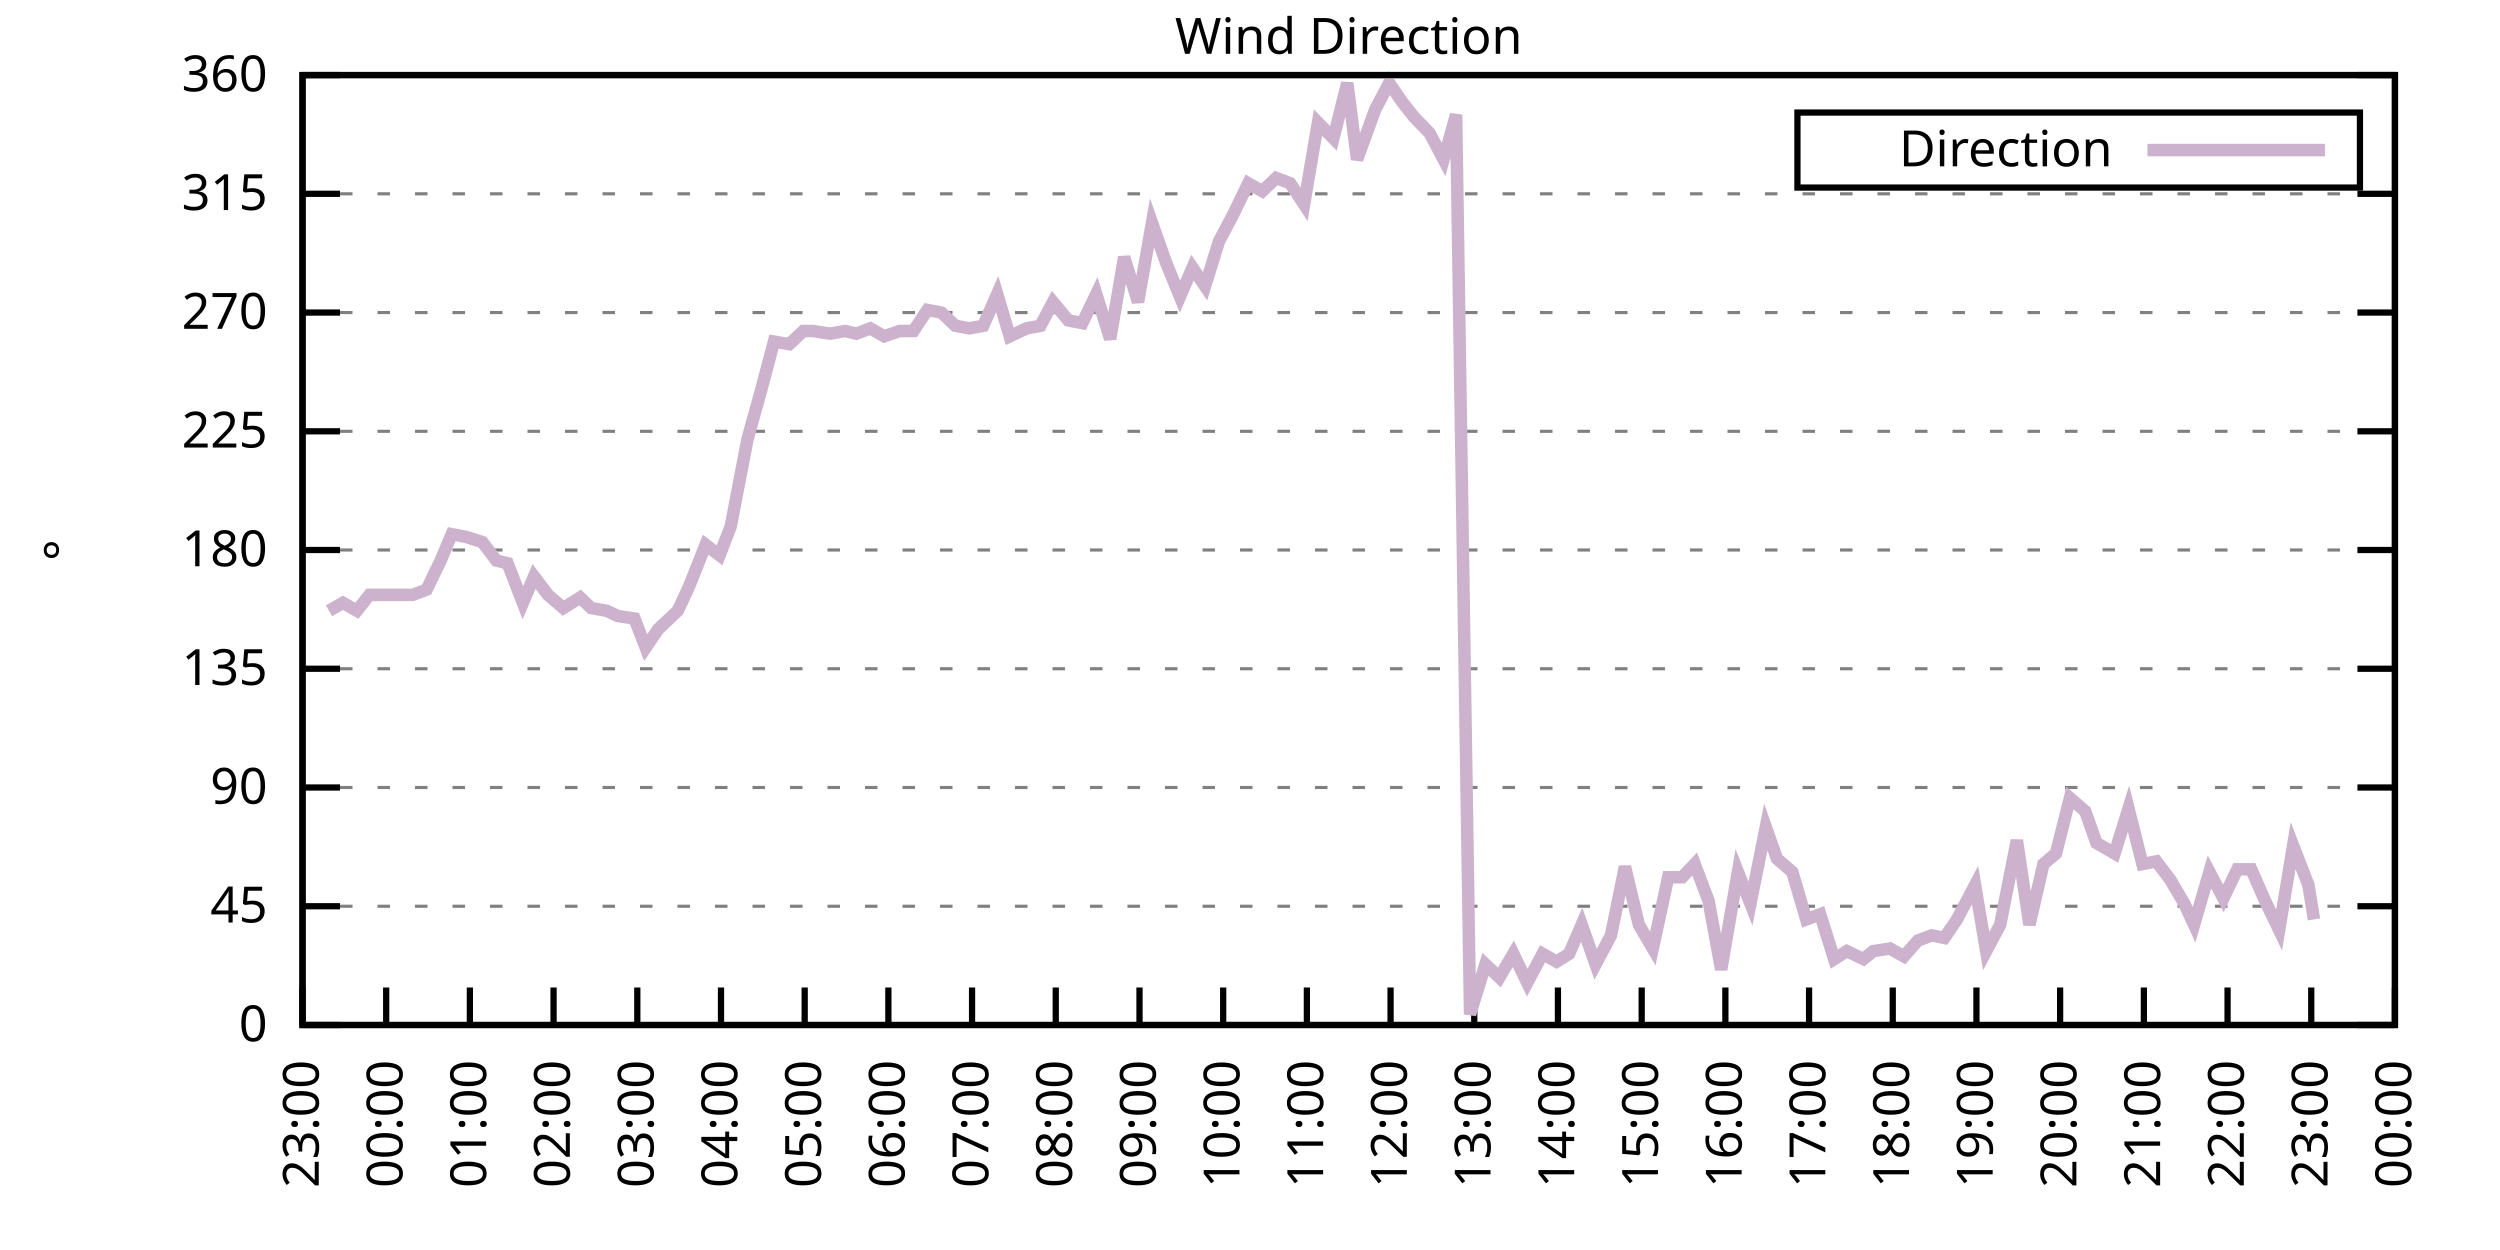
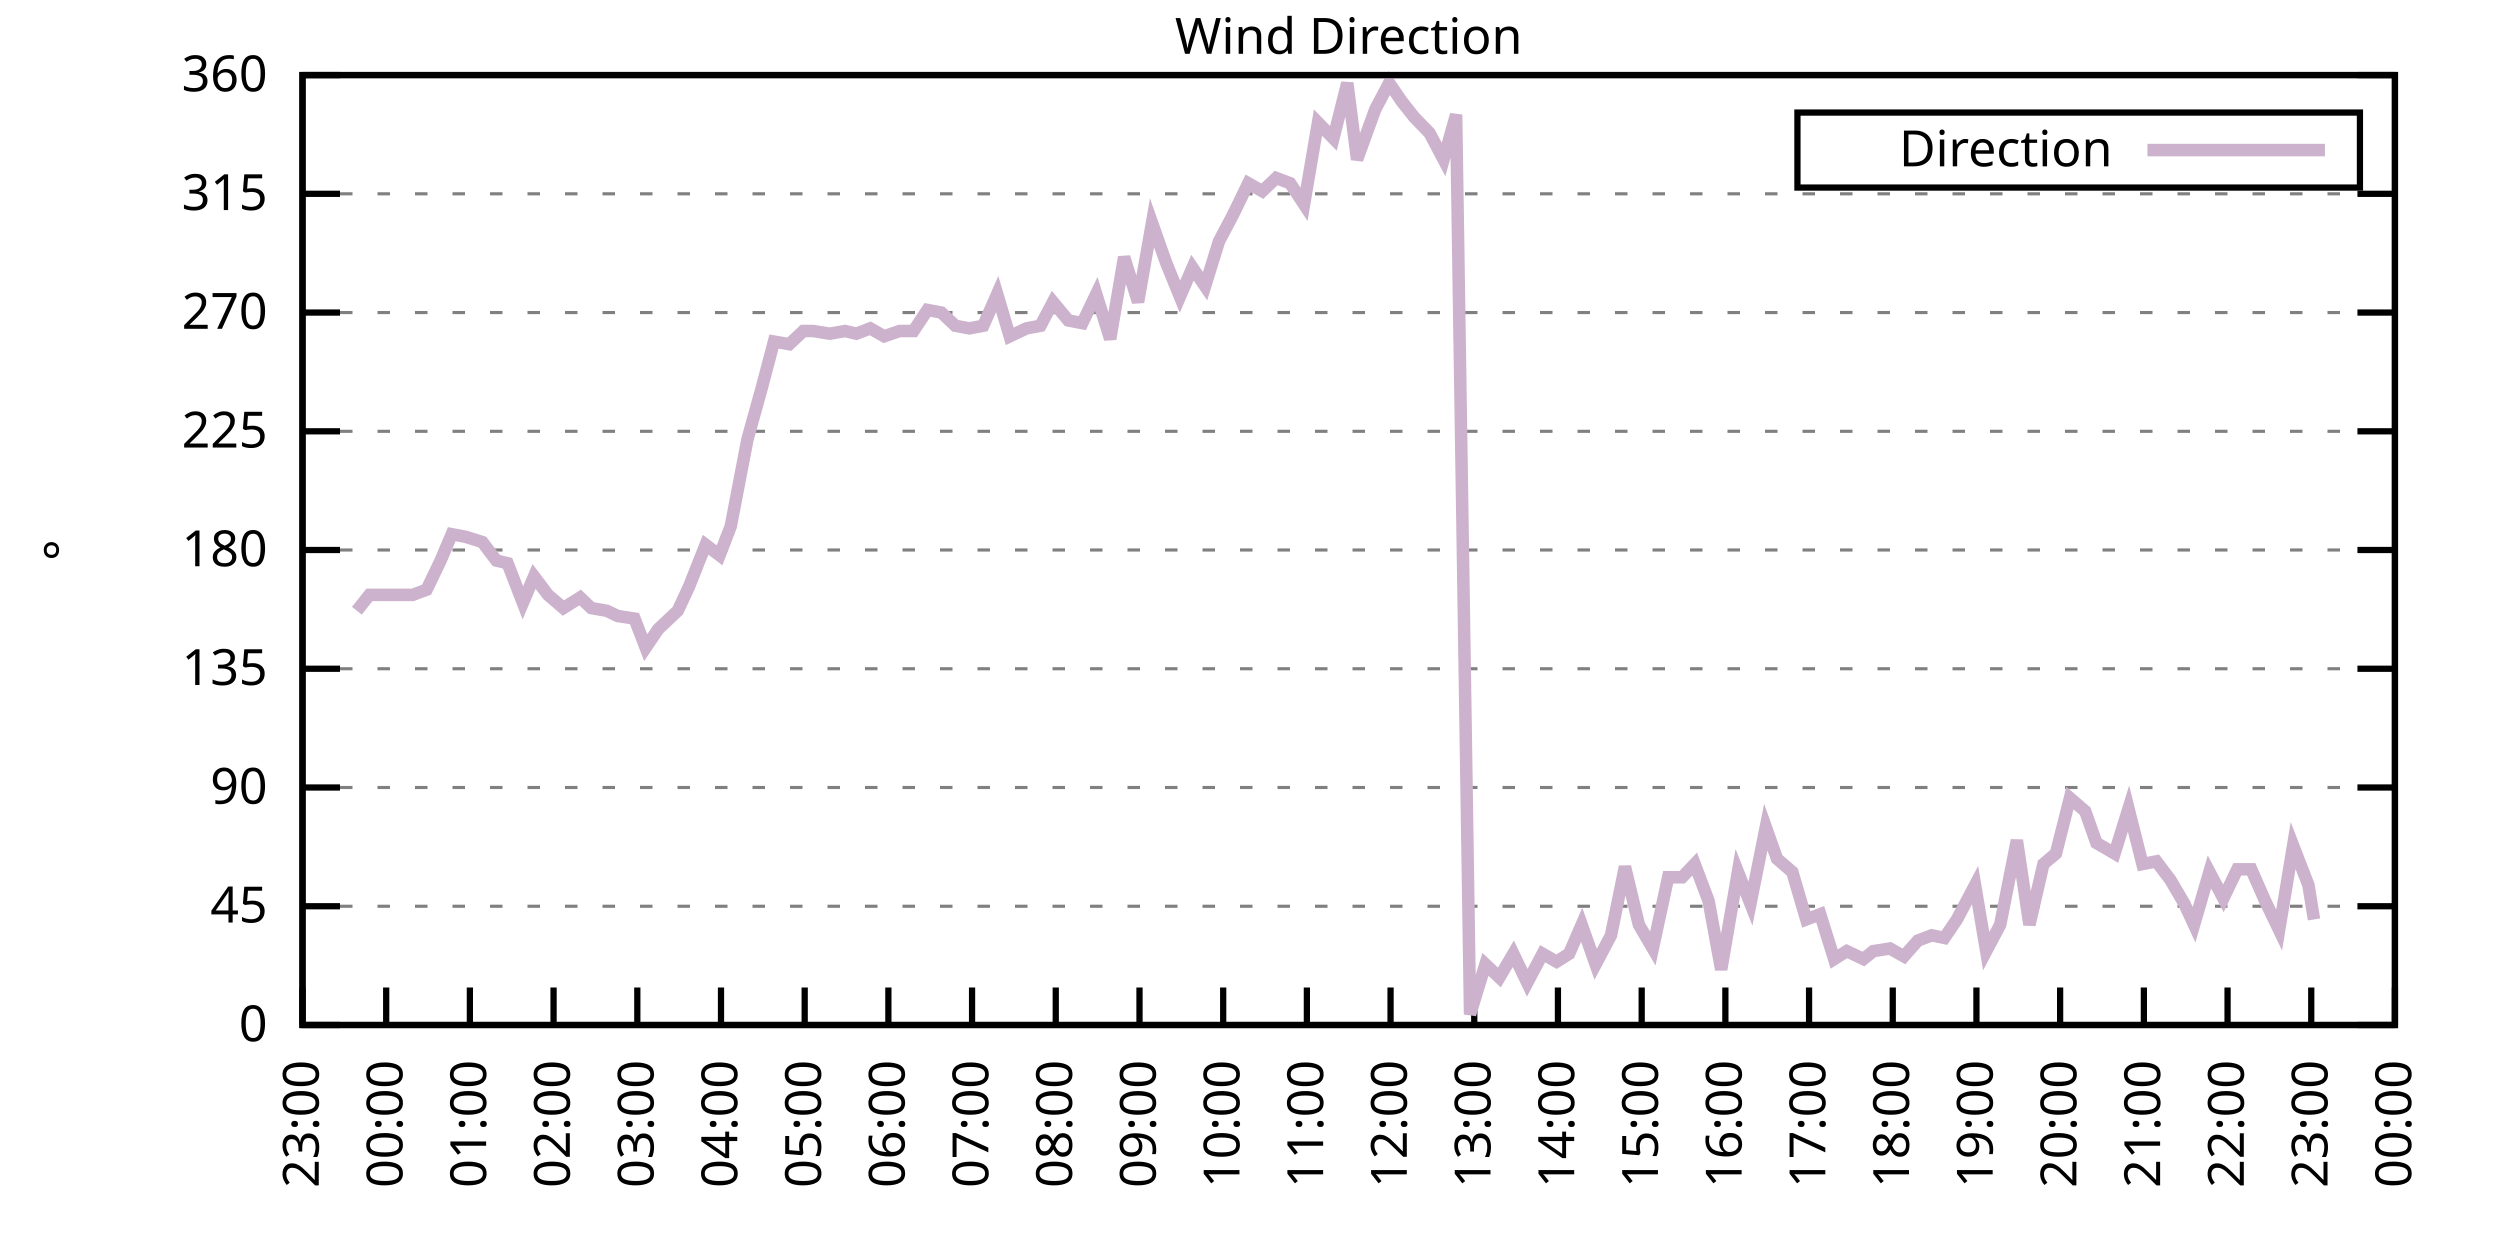
<svg xmlns="http://www.w3.org/2000/svg" xmlns:xlink="http://www.w3.org/1999/xlink" width="400" height="200" viewBox="0 0 400 200">
  <g id="gnuplot_canvas">
    <rect x="0" y="0" width="400" height="200" fill="none" />
    <defs>
      <circle id="gpDot" r="0.5" stroke-width="0.5" stroke="currentColor" />
      <path id="gpPt0" stroke-width="0.333" stroke="currentColor" d="M-1,0 h2 M0,-1 v2" />
      <path id="gpPt1" stroke-width="0.333" stroke="currentColor" d="M-1,-1 L1,1 M1,-1 L-1,1" />
      <path id="gpPt2" stroke-width="0.333" stroke="currentColor" d="M-1,0 L1,0 M0,-1 L0,1 M-1,-1 L1,1 M-1,1 L1,-1" />
      <rect id="gpPt3" stroke-width="0.333" stroke="currentColor" x="-1" y="-1" width="2" height="2" />
      <rect id="gpPt4" stroke-width="0.333" stroke="currentColor" fill="currentColor" x="-1" y="-1" width="2" height="2" />
      <circle id="gpPt5" stroke-width="0.333" stroke="currentColor" cx="0" cy="0" r="1" />
      <use xlink:href="#gpPt5" id="gpPt6" fill="currentColor" stroke="none" />
      <path id="gpPt7" stroke-width="0.333" stroke="currentColor" d="M0,-1.33 L-1.33,0.67 L1.33,0.67 z" />
      <use xlink:href="#gpPt7" id="gpPt8" fill="currentColor" stroke="none" />
      <use xlink:href="#gpPt7" id="gpPt9" stroke="currentColor" transform="rotate(180)" />
      <use xlink:href="#gpPt9" id="gpPt10" fill="currentColor" stroke="none" />
      <use xlink:href="#gpPt3" id="gpPt11" stroke="currentColor" transform="rotate(45)" />
      <use xlink:href="#gpPt11" id="gpPt12" fill="currentColor" stroke="none" />
      <path id="gpPt13" stroke-width="0.333" stroke="currentColor" d="M0,1.330 L1.265,0.411 L0.782,-1.067 L-0.782,-1.076 L-1.265,0.411 z" />
      <use xlink:href="#gpPt13" id="gpPt14" fill="currentColor" stroke="none" />
      <filter id="textbox" filterUnits="objectBoundingBox" x="0" y="0" height="1" width="1">
        <feFlood flood-color="white" flood-opacity="1" result="bgnd" />
        <feComposite in="SourceGraphic" in2="bgnd" operator="atop" />
      </filter>
      <filter id="greybox" filterUnits="objectBoundingBox" x="0" y="0" height="1" width="1">
        <feFlood flood-color="lightgrey" flood-opacity="1" result="grey" />
        <feComposite in="SourceGraphic" in2="grey" operator="atop" />
      </filter>
    </defs>
    <g fill="none" color="white" stroke="currentColor" stroke-width="1.00" stroke-linecap="butt" stroke-linejoin="miter">
</g>
    <g fill="none" color="black" stroke="currentColor" stroke-width="1.00" stroke-linecap="butt" stroke-linejoin="miter">
      <g stroke="none" shape-rendering="crispEdges">
        <polygon fill="rgb(255, 255, 255)" points="48.40,164.00 383.18,164.00 383.18,12.02 48.40,12.02 " />
      </g>
    </g>
    <g fill="none" color="black" stroke="currentColor" stroke-width="1.00" stroke-linecap="butt" stroke-linejoin="miter">
</g>
    <g fill="none" color="black" stroke="black" stroke-width="0.50" stroke-linecap="butt" stroke-linejoin="miter">
</g>
    <g fill="none" color="gray" stroke="currentColor" stroke-width="0.50" stroke-linecap="butt" stroke-linejoin="miter">
      <path stroke="gray" stroke-dasharray="2,4" class="gridline" d="M48.40,164.00 L383.19,164.00  " />
    </g>
    <g fill="none" color="gray" stroke="gray" stroke-width="1.00" stroke-linecap="butt" stroke-linejoin="miter">
</g>
    <g fill="none" color="black" stroke="currentColor" stroke-width="1.00" stroke-linecap="butt" stroke-linejoin="miter">
      <path stroke="black" d="M48.40,164.00 L54.40,164.00 M383.19,164.00 L377.19,164.00  " />
      <g transform="translate(42.80,166.60)" stroke="none" fill="black" font-family="Sans" font-size="8.00" text-anchor="end">
        <text>
          <tspan font-family="Sans"> 0</tspan>
        </text>
      </g>
    </g>
    <g fill="none" color="black" stroke="currentColor" stroke-width="1.00" stroke-linecap="butt" stroke-linejoin="miter">
</g>
    <g fill="none" color="black" stroke="black" stroke-width="0.50" stroke-linecap="butt" stroke-linejoin="miter">
</g>
    <g fill="none" color="gray" stroke="currentColor" stroke-width="0.50" stroke-linecap="butt" stroke-linejoin="miter">
      <path stroke="gray" stroke-dasharray="2,4" class="gridline" d="M48.40,145.00 L383.19,145.00  " />
    </g>
    <g fill="none" color="gray" stroke="gray" stroke-width="1.00" stroke-linecap="butt" stroke-linejoin="miter">
</g>
    <g fill="none" color="black" stroke="currentColor" stroke-width="1.00" stroke-linecap="butt" stroke-linejoin="miter">
      <path stroke="black" d="M48.40,145.00 L54.40,145.00 M383.19,145.00 L377.19,145.00  " />
      <g transform="translate(42.80,147.60)" stroke="none" fill="black" font-family="Sans" font-size="8.00" text-anchor="end">
        <text>
          <tspan font-family="Sans"> 45</tspan>
        </text>
      </g>
    </g>
    <g fill="none" color="black" stroke="currentColor" stroke-width="1.00" stroke-linecap="butt" stroke-linejoin="miter">
</g>
    <g fill="none" color="black" stroke="black" stroke-width="0.50" stroke-linecap="butt" stroke-linejoin="miter">
</g>
    <g fill="none" color="gray" stroke="currentColor" stroke-width="0.50" stroke-linecap="butt" stroke-linejoin="miter">
      <path stroke="gray" stroke-dasharray="2,4" class="gridline" d="M48.40,126.00 L383.19,126.00  " />
    </g>
    <g fill="none" color="gray" stroke="gray" stroke-width="1.00" stroke-linecap="butt" stroke-linejoin="miter">
</g>
    <g fill="none" color="black" stroke="currentColor" stroke-width="1.00" stroke-linecap="butt" stroke-linejoin="miter">
      <path stroke="black" d="M48.40,126.00 L54.40,126.00 M383.19,126.00 L377.19,126.00  " />
      <g transform="translate(42.80,128.60)" stroke="none" fill="black" font-family="Sans" font-size="8.00" text-anchor="end">
        <text>
          <tspan font-family="Sans"> 90</tspan>
        </text>
      </g>
    </g>
    <g fill="none" color="black" stroke="currentColor" stroke-width="1.00" stroke-linecap="butt" stroke-linejoin="miter">
</g>
    <g fill="none" color="black" stroke="black" stroke-width="0.50" stroke-linecap="butt" stroke-linejoin="miter">
</g>
    <g fill="none" color="gray" stroke="currentColor" stroke-width="0.50" stroke-linecap="butt" stroke-linejoin="miter">
      <path stroke="gray" stroke-dasharray="2,4" class="gridline" d="M48.40,107.00 L383.19,107.00  " />
    </g>
    <g fill="none" color="gray" stroke="gray" stroke-width="1.00" stroke-linecap="butt" stroke-linejoin="miter">
</g>
    <g fill="none" color="black" stroke="currentColor" stroke-width="1.00" stroke-linecap="butt" stroke-linejoin="miter">
      <path stroke="black" d="M48.40,107.00 L54.40,107.00 M383.19,107.00 L377.19,107.00  " />
      <g transform="translate(42.80,109.60)" stroke="none" fill="black" font-family="Sans" font-size="8.00" text-anchor="end">
        <text>
          <tspan font-family="Sans"> 135</tspan>
        </text>
      </g>
    </g>
    <g fill="none" color="black" stroke="currentColor" stroke-width="1.00" stroke-linecap="butt" stroke-linejoin="miter">
</g>
    <g fill="none" color="black" stroke="black" stroke-width="0.50" stroke-linecap="butt" stroke-linejoin="miter">
</g>
    <g fill="none" color="gray" stroke="currentColor" stroke-width="0.50" stroke-linecap="butt" stroke-linejoin="miter">
      <path stroke="gray" stroke-dasharray="2,4" class="gridline" d="M48.40,88.00 L383.19,88.00  " />
    </g>
    <g fill="none" color="gray" stroke="gray" stroke-width="1.00" stroke-linecap="butt" stroke-linejoin="miter">
</g>
    <g fill="none" color="black" stroke="currentColor" stroke-width="1.00" stroke-linecap="butt" stroke-linejoin="miter">
      <path stroke="black" d="M48.40,88.00 L54.40,88.00 M383.19,88.00 L377.19,88.00  " />
      <g transform="translate(42.80,90.60)" stroke="none" fill="black" font-family="Sans" font-size="8.00" text-anchor="end">
        <text>
          <tspan font-family="Sans"> 180</tspan>
        </text>
      </g>
    </g>
    <g fill="none" color="black" stroke="currentColor" stroke-width="1.00" stroke-linecap="butt" stroke-linejoin="miter">
</g>
    <g fill="none" color="black" stroke="black" stroke-width="0.50" stroke-linecap="butt" stroke-linejoin="miter">
</g>
    <g fill="none" color="gray" stroke="currentColor" stroke-width="0.50" stroke-linecap="butt" stroke-linejoin="miter">
      <path stroke="gray" stroke-dasharray="2,4" class="gridline" d="M48.40,69.01 L383.19,69.01  " />
    </g>
    <g fill="none" color="gray" stroke="gray" stroke-width="1.00" stroke-linecap="butt" stroke-linejoin="miter">
</g>
    <g fill="none" color="black" stroke="currentColor" stroke-width="1.00" stroke-linecap="butt" stroke-linejoin="miter">
      <path stroke="black" d="M48.40,69.01 L54.40,69.01 M383.19,69.01 L377.19,69.01  " />
      <g transform="translate(42.80,71.61)" stroke="none" fill="black" font-family="Sans" font-size="8.00" text-anchor="end">
        <text>
          <tspan font-family="Sans"> 225</tspan>
        </text>
      </g>
    </g>
    <g fill="none" color="black" stroke="currentColor" stroke-width="1.00" stroke-linecap="butt" stroke-linejoin="miter">
</g>
    <g fill="none" color="black" stroke="black" stroke-width="0.50" stroke-linecap="butt" stroke-linejoin="miter">
</g>
    <g fill="none" color="gray" stroke="currentColor" stroke-width="0.50" stroke-linecap="butt" stroke-linejoin="miter">
      <path stroke="gray" stroke-dasharray="2,4" class="gridline" d="M48.40,50.01 L383.19,50.01  " />
    </g>
    <g fill="none" color="gray" stroke="gray" stroke-width="1.00" stroke-linecap="butt" stroke-linejoin="miter">
</g>
    <g fill="none" color="black" stroke="currentColor" stroke-width="1.00" stroke-linecap="butt" stroke-linejoin="miter">
      <path stroke="black" d="M48.40,50.01 L54.40,50.01 M383.19,50.01 L377.19,50.01  " />
      <g transform="translate(42.80,52.61)" stroke="none" fill="black" font-family="Sans" font-size="8.00" text-anchor="end">
        <text>
          <tspan font-family="Sans"> 270</tspan>
        </text>
      </g>
    </g>
    <g fill="none" color="black" stroke="currentColor" stroke-width="1.00" stroke-linecap="butt" stroke-linejoin="miter">
</g>
    <g fill="none" color="black" stroke="black" stroke-width="0.50" stroke-linecap="butt" stroke-linejoin="miter">
</g>
    <g fill="none" color="gray" stroke="currentColor" stroke-width="0.50" stroke-linecap="butt" stroke-linejoin="miter">
      <path stroke="gray" stroke-dasharray="2,4" class="gridline" d="M48.40,31.01 L383.19,31.01  " />
    </g>
    <g fill="none" color="gray" stroke="gray" stroke-width="1.00" stroke-linecap="butt" stroke-linejoin="miter">
</g>
    <g fill="none" color="black" stroke="currentColor" stroke-width="1.00" stroke-linecap="butt" stroke-linejoin="miter">
      <path stroke="black" d="M48.40,31.01 L54.40,31.01 M383.19,31.01 L377.19,31.01  " />
      <g transform="translate(42.80,33.61)" stroke="none" fill="black" font-family="Sans" font-size="8.00" text-anchor="end">
        <text>
          <tspan font-family="Sans"> 315</tspan>
        </text>
      </g>
    </g>
    <g fill="none" color="black" stroke="currentColor" stroke-width="1.00" stroke-linecap="butt" stroke-linejoin="miter">
</g>
    <g fill="none" color="black" stroke="black" stroke-width="0.50" stroke-linecap="butt" stroke-linejoin="miter">
</g>
    <g fill="none" color="gray" stroke="currentColor" stroke-width="0.50" stroke-linecap="butt" stroke-linejoin="miter">
      <path stroke="gray" stroke-dasharray="2,4" class="gridline" d="M48.40,12.01 L383.19,12.01  " />
    </g>
    <g fill="none" color="gray" stroke="gray" stroke-width="1.00" stroke-linecap="butt" stroke-linejoin="miter">
</g>
    <g fill="none" color="black" stroke="currentColor" stroke-width="1.00" stroke-linecap="butt" stroke-linejoin="miter">
      <path stroke="black" d="M48.40,12.01 L54.40,12.01 M383.19,12.01 L377.19,12.01  " />
      <g transform="translate(42.80,14.61)" stroke="none" fill="black" font-family="Sans" font-size="8.00" text-anchor="end">
        <text>
          <tspan font-family="Sans"> 360</tspan>
        </text>
      </g>
    </g>
    <g fill="none" color="black" stroke="currentColor" stroke-width="1.00" stroke-linecap="butt" stroke-linejoin="miter">
      <path stroke="black" d="M48.40,164.00 L48.40,158.00  " />
      <g transform="translate(51.00,169.60) rotate(270.00)" stroke="none" fill="black" font-family="Sans" font-size="8.00" text-anchor="end">
        <text>
          <tspan font-family="Sans">23:00</tspan>
        </text>
      </g>
    </g>
    <g fill="none" color="black" stroke="currentColor" stroke-width="1.00" stroke-linecap="butt" stroke-linejoin="miter">
      <path stroke="black" d="M61.79,164.00 L61.79,158.00  " />
      <g transform="translate(64.39,169.60) rotate(270.00)" stroke="none" fill="black" font-family="Sans" font-size="8.00" text-anchor="end">
        <text>
          <tspan font-family="Sans">00:00</tspan>
        </text>
      </g>
    </g>
    <g fill="none" color="black" stroke="currentColor" stroke-width="1.00" stroke-linecap="butt" stroke-linejoin="miter">
      <path stroke="black" d="M75.18,164.00 L75.18,158.00  " />
      <g transform="translate(77.78,169.60) rotate(270.00)" stroke="none" fill="black" font-family="Sans" font-size="8.00" text-anchor="end">
        <text>
          <tspan font-family="Sans">01:00</tspan>
        </text>
      </g>
    </g>
    <g fill="none" color="black" stroke="currentColor" stroke-width="1.00" stroke-linecap="butt" stroke-linejoin="miter">
      <path stroke="black" d="M88.57,164.00 L88.57,158.00  " />
      <g transform="translate(91.17,169.60) rotate(270.00)" stroke="none" fill="black" font-family="Sans" font-size="8.00" text-anchor="end">
        <text>
          <tspan font-family="Sans">02:00</tspan>
        </text>
      </g>
    </g>
    <g fill="none" color="black" stroke="currentColor" stroke-width="1.00" stroke-linecap="butt" stroke-linejoin="miter">
      <path stroke="black" d="M101.97,164.00 L101.97,158.00  " />
      <g transform="translate(104.57,169.60) rotate(270.00)" stroke="none" fill="black" font-family="Sans" font-size="8.00" text-anchor="end">
        <text>
          <tspan font-family="Sans">03:00</tspan>
        </text>
      </g>
    </g>
    <g fill="none" color="black" stroke="currentColor" stroke-width="1.00" stroke-linecap="butt" stroke-linejoin="miter">
      <path stroke="black" d="M115.36,164.00 L115.36,158.00  " />
      <g transform="translate(117.96,169.60) rotate(270.00)" stroke="none" fill="black" font-family="Sans" font-size="8.00" text-anchor="end">
        <text>
          <tspan font-family="Sans">04:00</tspan>
        </text>
      </g>
    </g>
    <g fill="none" color="black" stroke="currentColor" stroke-width="1.00" stroke-linecap="butt" stroke-linejoin="miter">
      <path stroke="black" d="M128.75,164.00 L128.75,158.00  " />
      <g transform="translate(131.35,169.60) rotate(270.00)" stroke="none" fill="black" font-family="Sans" font-size="8.00" text-anchor="end">
        <text>
          <tspan font-family="Sans">05:00</tspan>
        </text>
      </g>
    </g>
    <g fill="none" color="black" stroke="currentColor" stroke-width="1.00" stroke-linecap="butt" stroke-linejoin="miter">
      <path stroke="black" d="M142.14,164.00 L142.14,158.00  " />
      <g transform="translate(144.74,169.60) rotate(270.00)" stroke="none" fill="black" font-family="Sans" font-size="8.00" text-anchor="end">
        <text>
          <tspan font-family="Sans">06:00</tspan>
        </text>
      </g>
    </g>
    <g fill="none" color="black" stroke="currentColor" stroke-width="1.00" stroke-linecap="butt" stroke-linejoin="miter">
      <path stroke="black" d="M155.53,164.00 L155.53,158.00  " />
      <g transform="translate(158.13,169.60) rotate(270.00)" stroke="none" fill="black" font-family="Sans" font-size="8.00" text-anchor="end">
        <text>
          <tspan font-family="Sans">07:00</tspan>
        </text>
      </g>
    </g>
    <g fill="none" color="black" stroke="currentColor" stroke-width="1.00" stroke-linecap="butt" stroke-linejoin="miter">
      <path stroke="black" d="M168.92,164.00 L168.92,158.00  " />
      <g transform="translate(171.52,169.60) rotate(270.00)" stroke="none" fill="black" font-family="Sans" font-size="8.00" text-anchor="end">
        <text>
          <tspan font-family="Sans">08:00</tspan>
        </text>
      </g>
    </g>
    <g fill="none" color="black" stroke="currentColor" stroke-width="1.00" stroke-linecap="butt" stroke-linejoin="miter">
      <path stroke="black" d="M182.32,164.00 L182.32,158.00  " />
      <g transform="translate(184.92,169.60) rotate(270.00)" stroke="none" fill="black" font-family="Sans" font-size="8.00" text-anchor="end">
        <text>
          <tspan font-family="Sans">09:00</tspan>
        </text>
      </g>
    </g>
    <g fill="none" color="black" stroke="currentColor" stroke-width="1.00" stroke-linecap="butt" stroke-linejoin="miter">
      <path stroke="black" d="M195.71,164.00 L195.71,158.00  " />
      <g transform="translate(198.31,169.60) rotate(270.00)" stroke="none" fill="black" font-family="Sans" font-size="8.00" text-anchor="end">
        <text>
          <tspan font-family="Sans">10:00</tspan>
        </text>
      </g>
    </g>
    <g fill="none" color="black" stroke="currentColor" stroke-width="1.00" stroke-linecap="butt" stroke-linejoin="miter">
      <path stroke="black" d="M209.10,164.00 L209.10,158.00  " />
      <g transform="translate(211.70,169.60) rotate(270.00)" stroke="none" fill="black" font-family="Sans" font-size="8.00" text-anchor="end">
        <text>
          <tspan font-family="Sans">11:00</tspan>
        </text>
      </g>
    </g>
    <g fill="none" color="black" stroke="currentColor" stroke-width="1.00" stroke-linecap="butt" stroke-linejoin="miter">
      <path stroke="black" d="M222.49,164.00 L222.49,158.00  " />
      <g transform="translate(225.09,169.60) rotate(270.00)" stroke="none" fill="black" font-family="Sans" font-size="8.00" text-anchor="end">
        <text>
          <tspan font-family="Sans">12:00</tspan>
        </text>
      </g>
    </g>
    <g fill="none" color="black" stroke="currentColor" stroke-width="1.00" stroke-linecap="butt" stroke-linejoin="miter">
      <path stroke="black" d="M235.88,164.00 L235.88,158.00  " />
      <g transform="translate(238.48,169.60) rotate(270.00)" stroke="none" fill="black" font-family="Sans" font-size="8.00" text-anchor="end">
        <text>
          <tspan font-family="Sans">13:00</tspan>
        </text>
      </g>
    </g>
    <g fill="none" color="black" stroke="currentColor" stroke-width="1.00" stroke-linecap="butt" stroke-linejoin="miter">
      <path stroke="black" d="M249.27,164.00 L249.27,158.00  " />
      <g transform="translate(251.87,169.60) rotate(270.00)" stroke="none" fill="black" font-family="Sans" font-size="8.00" text-anchor="end">
        <text>
          <tspan font-family="Sans">14:00</tspan>
        </text>
      </g>
    </g>
    <g fill="none" color="black" stroke="currentColor" stroke-width="1.00" stroke-linecap="butt" stroke-linejoin="miter">
      <path stroke="black" d="M262.67,164.00 L262.67,158.00  " />
      <g transform="translate(265.27,169.60) rotate(270.00)" stroke="none" fill="black" font-family="Sans" font-size="8.00" text-anchor="end">
        <text>
          <tspan font-family="Sans">15:00</tspan>
        </text>
      </g>
    </g>
    <g fill="none" color="black" stroke="currentColor" stroke-width="1.00" stroke-linecap="butt" stroke-linejoin="miter">
      <path stroke="black" d="M276.06,164.00 L276.06,158.00  " />
      <g transform="translate(278.66,169.60) rotate(270.00)" stroke="none" fill="black" font-family="Sans" font-size="8.00" text-anchor="end">
        <text>
          <tspan font-family="Sans">16:00</tspan>
        </text>
      </g>
    </g>
    <g fill="none" color="black" stroke="currentColor" stroke-width="1.00" stroke-linecap="butt" stroke-linejoin="miter">
      <path stroke="black" d="M289.45,164.00 L289.45,158.00  " />
      <g transform="translate(292.05,169.60) rotate(270.00)" stroke="none" fill="black" font-family="Sans" font-size="8.00" text-anchor="end">
        <text>
          <tspan font-family="Sans">17:00</tspan>
        </text>
      </g>
    </g>
    <g fill="none" color="black" stroke="currentColor" stroke-width="1.00" stroke-linecap="butt" stroke-linejoin="miter">
      <path stroke="black" d="M302.84,164.00 L302.84,158.00  " />
      <g transform="translate(305.44,169.60) rotate(270.00)" stroke="none" fill="black" font-family="Sans" font-size="8.00" text-anchor="end">
        <text>
          <tspan font-family="Sans">18:00</tspan>
        </text>
      </g>
    </g>
    <g fill="none" color="black" stroke="currentColor" stroke-width="1.00" stroke-linecap="butt" stroke-linejoin="miter">
      <path stroke="black" d="M316.23,164.00 L316.23,158.00  " />
      <g transform="translate(318.83,169.60) rotate(270.00)" stroke="none" fill="black" font-family="Sans" font-size="8.00" text-anchor="end">
        <text>
          <tspan font-family="Sans">19:00</tspan>
        </text>
      </g>
    </g>
    <g fill="none" color="black" stroke="currentColor" stroke-width="1.00" stroke-linecap="butt" stroke-linejoin="miter">
      <path stroke="black" d="M329.62,164.00 L329.62,158.00  " />
      <g transform="translate(332.22,169.60) rotate(270.00)" stroke="none" fill="black" font-family="Sans" font-size="8.00" text-anchor="end">
        <text>
          <tspan font-family="Sans">20:00</tspan>
        </text>
      </g>
    </g>
    <g fill="none" color="black" stroke="currentColor" stroke-width="1.00" stroke-linecap="butt" stroke-linejoin="miter">
      <path stroke="black" d="M343.02,164.00 L343.02,158.00  " />
      <g transform="translate(345.62,169.60) rotate(270.00)" stroke="none" fill="black" font-family="Sans" font-size="8.00" text-anchor="end">
        <text>
          <tspan font-family="Sans">21:00</tspan>
        </text>
      </g>
    </g>
    <g fill="none" color="black" stroke="currentColor" stroke-width="1.00" stroke-linecap="butt" stroke-linejoin="miter">
      <path stroke="black" d="M356.41,164.00 L356.41,158.00  " />
      <g transform="translate(359.01,169.60) rotate(270.00)" stroke="none" fill="black" font-family="Sans" font-size="8.00" text-anchor="end">
        <text>
          <tspan font-family="Sans">22:00</tspan>
        </text>
      </g>
    </g>
    <g fill="none" color="black" stroke="currentColor" stroke-width="1.00" stroke-linecap="butt" stroke-linejoin="miter">
      <path stroke="black" d="M369.80,164.00 L369.80,158.00  " />
      <g transform="translate(372.40,169.60) rotate(270.00)" stroke="none" fill="black" font-family="Sans" font-size="8.00" text-anchor="end">
        <text>
          <tspan font-family="Sans">23:00</tspan>
        </text>
      </g>
    </g>
    <g fill="none" color="black" stroke="currentColor" stroke-width="1.00" stroke-linecap="butt" stroke-linejoin="miter">
      <path stroke="black" d="M383.19,164.00 L383.19,158.00  " />
      <g transform="translate(385.79,169.60) rotate(270.00)" stroke="none" fill="black" font-family="Sans" font-size="8.00" text-anchor="end">
        <text>
          <tspan font-family="Sans">00:00</tspan>
        </text>
      </g>
    </g>
    <g fill="none" color="black" stroke="currentColor" stroke-width="1.00" stroke-linecap="butt" stroke-linejoin="miter">
</g>
    <g fill="none" color="black" stroke="currentColor" stroke-width="1.00" stroke-linecap="butt" stroke-linejoin="miter">
      <path stroke="black" d="M48.40,12.01 L48.40,164.00 L383.19,164.00 L383.19,12.01 L48.40,12.01 Z  " />
    </g>
    <g fill="none" color="black" stroke="currentColor" stroke-width="1.00" stroke-linecap="butt" stroke-linejoin="miter">
</g>
    <g fill="none" color="black" stroke="currentColor" stroke-width="1.00" stroke-linecap="butt" stroke-linejoin="miter">
      <path stroke="black" d="M287.59,30.01 L287.59,18.01 L377.59,18.01 L377.59,30.01 L287.59,30.01 Z  " />
    </g>
    <g id="Wind_direction_plot_1">
      <g fill="none" color="white" stroke="black" stroke-width="2.00" stroke-linecap="butt" stroke-linejoin="miter">
</g>
      <g fill="none" color="black" stroke="currentColor" stroke-width="2.00" stroke-linecap="butt" stroke-linejoin="miter">
        <g transform="translate(337.99,26.61)" stroke="none" fill="black" font-family="Sans" font-size="8.00" text-anchor="end">
          <text>
            <tspan font-family="Sans">Direction</tspan>
          </text>
        </g>
      </g>
      <g fill="none" color="black" stroke="currentColor" stroke-width="2.00" stroke-linecap="butt" stroke-linejoin="miter">
-         <path stroke="rgb(204, 178, 204)" d="M343.59,24.01 L371.99,24.01 M52.64,97.72 L54.87,96.45 L57.10,97.72 L59.11,95.18 L61.35,95.18 L63.80,95.18   L66.03,95.18 L68.26,94.34 L70.50,89.69 L72.28,85.47 L74.51,85.89 L77.19,86.74 L79.42,89.69 L81.21,90.12   L83.66,96.45 L85.45,92.23 L87.68,95.18 L90.14,97.29 L92.82,95.60 L94.60,97.29 L97.06,97.72 L98.84,98.56   L101.52,98.98 L103.31,103.63 L105.31,100.67 L108.44,97.72 L110.22,93.92 L112.90,87.16 L115.13,88.85 L116.92,84.21   L119.60,70.27 L121.83,62.25 L123.84,54.65 L126.29,55.07 L128.53,52.96 L130.09,52.96 L132.77,53.39 L135.22,52.96   L137.01,53.39 L139.24,52.54 L141.47,53.81 L143.93,52.96 L146.16,52.96 L148.39,49.59 L150.62,50.01 L152.85,52.12   L155.09,52.54 L157.32,52.12 L159.55,47.05 L161.56,53.81 L164.24,52.54 L166.47,52.12 L168.48,48.32 L170.93,51.27   L173.17,51.70 L175.40,47.05 L177.63,54.23 L179.86,41.14 L182.09,48.32 L184.32,35.65 L186.56,41.99 L188.79,47.47   L190.80,42.83 L192.81,45.79 L195.04,38.61 L197.27,34.39 L199.73,29.32 L201.96,30.59 L204.19,28.48 L206.42,29.32   L208.65,32.70 L210.88,19.61 L213.34,22.14 L215.57,13.28 L217.13,25.52 L220.04,17.50 L222.27,13.28 L224.28,16.23   L226.29,18.77 L228.74,21.30 L230.97,25.52 L232.98,18.34 L235.21,162.31 L237.67,154.29 L239.90,156.40 L242.13,152.60   L244.36,157.24 L246.82,152.60 L249.05,153.87 L251.06,152.60 L253.07,147.96 L255.30,154.29 L257.76,149.65 L259.99,138.67   L262.22,147.96 L264.45,151.76 L266.91,140.36 L269.14,140.36 L271.15,138.25 L273.38,144.16 L275.39,155.13 L278.07,139.51   L280.07,144.58 L282.53,132.34 L284.32,137.40 L286.77,139.51 L289.00,147.11 L291.23,146.27 L293.47,153.45 L295.48,152.18   L298.15,153.45 L299.72,152.18 L302.39,151.76 L304.63,153.02 L306.86,150.49 L309.09,149.65 L311.10,150.07 L313.11,147.11   L316.01,141.62 L317.79,152.18 L320.03,147.96 L322.70,134.45 L324.71,147.96 L326.95,138.25 L328.95,136.56 L331.19,127.69   L333.64,129.80 L335.43,134.87 L338.33,136.56 L340.56,129.38 L342.79,138.25 L345.02,137.82 L347.26,140.78 L349.49,144.58   L351.05,147.96 L353.51,139.51 L355.74,143.73 L357.97,139.09 L360.20,139.09 L362.43,144.16 L364.66,148.80 L366.90,135.29   L369.35,141.62 L370.24,147.11  " />
+         <path stroke="rgb(204, 178, 204)" d="M343.59,24.01 L371.99,24.01 M57.10,97.72 L59.11,95.18 L61.35,95.18 L63.80,95.18 L66.03,95.18 L68.26,94.34   L70.50,89.69 L72.28,85.47 L74.51,85.89 L77.19,86.74 L79.42,89.69 L81.21,90.12 L83.66,96.45 L85.45,92.23   L87.68,95.18 L90.14,97.29 L92.82,95.60 L94.60,97.29 L97.06,97.72 L98.84,98.56 L101.52,98.98 L103.31,103.63   L105.31,100.67 L108.44,97.72 L110.22,93.92 L112.90,87.16 L115.13,88.85 L116.92,84.21 L119.60,70.27 L121.83,62.25   L123.84,54.65 L126.29,55.07 L128.53,52.96 L130.09,52.96 L132.77,53.39 L135.22,52.96 L137.01,53.39 L139.24,52.54   L141.47,53.81 L143.93,52.96 L146.16,52.96 L148.39,49.59 L150.62,50.01 L152.85,52.12 L155.09,52.54 L157.32,52.12   L159.55,47.05 L161.56,53.81 L164.24,52.54 L166.47,52.12 L168.48,48.32 L170.93,51.27 L173.17,51.70 L175.40,47.05   L177.63,54.23 L179.86,41.14 L182.09,48.32 L184.32,35.65 L186.56,41.99 L188.79,47.47 L190.80,42.83 L192.81,45.79   L195.04,38.61 L197.27,34.39 L199.73,29.32 L201.96,30.59 L204.19,28.48 L206.42,29.32 L208.65,32.70 L210.88,19.61   L213.34,22.14 L215.57,13.28 L217.13,25.52 L220.04,17.50 L222.27,13.28 L224.28,16.23 L226.29,18.77 L228.74,21.30   L230.97,25.52 L232.98,18.34 L235.21,162.31 L237.67,154.29 L239.90,156.40 L242.13,152.60 L244.36,157.24 L246.82,152.60   L249.05,153.87 L251.06,152.60 L253.07,147.96 L255.30,154.29 L257.76,149.65 L259.99,138.67 L262.22,147.96 L264.45,151.76   L266.91,140.36 L269.14,140.36 L271.15,138.25 L273.38,144.16 L275.39,155.13 L278.07,139.51 L280.07,144.58 L282.53,132.34   L284.32,137.40 L286.77,139.51 L289.00,147.11 L291.23,146.27 L293.47,153.45 L295.48,152.18 L298.15,153.45 L299.72,152.18   L302.39,151.76 L304.63,153.02 L306.86,150.49 L309.09,149.65 L311.10,150.07 L313.11,147.11 L316.01,141.62 L317.79,152.18   L320.03,147.96 L322.70,134.45 L324.71,147.96 L326.95,138.25 L328.95,136.56 L331.19,127.69 L333.64,129.80 L335.43,134.87   L338.33,136.56 L340.56,129.38 L342.79,138.25 L345.02,137.82 L347.26,140.78 L349.49,144.58 L351.05,147.96 L353.51,139.51   L355.74,143.73 L357.97,139.09 L360.20,139.09 L362.43,144.16 L364.66,148.80 L366.90,135.29 L369.35,141.62 L370.24,147.11    " />
      </g>
    </g>
    <g fill="none" color="black" stroke="currentColor" stroke-width="2.00" stroke-linecap="butt" stroke-linejoin="miter">
</g>
    <g fill="none" color="black" stroke="black" stroke-width="1.00" stroke-linecap="butt" stroke-linejoin="miter">
</g>
    <g fill="none" color="black" stroke="currentColor" stroke-width="1.00" stroke-linecap="butt" stroke-linejoin="miter">
      <path stroke="black" d="M48.40,12.01 L48.40,164.00 L383.19,164.00 L383.19,12.01 L48.40,12.01 Z  " />
      <g transform="translate(12.80,88.01) rotate(270.00)" stroke="none" fill="black" font-family="Sans" font-size="8.00" text-anchor="middle">
        <text>
          <tspan font-family="Sans">°</tspan>
        </text>
      </g>
    </g>
    <g fill="none" color="black" stroke="currentColor" stroke-width="1.00" stroke-linecap="butt" stroke-linejoin="miter">
</g>
    <g fill="none" color="black" stroke="currentColor" stroke-width="1.00" stroke-linecap="butt" stroke-linejoin="miter">
      <g transform="translate(215.79,8.61)" stroke="none" fill="black" font-family="Sans" font-size="8.00" text-anchor="middle">
        <text>
          <tspan font-family="Sans">Wind Direction</tspan>
        </text>
      </g>
    </g>
    <g fill="none" color="black" stroke="currentColor" stroke-width="1.00" stroke-linecap="butt" stroke-linejoin="miter">
</g>
  </g>
</svg>
